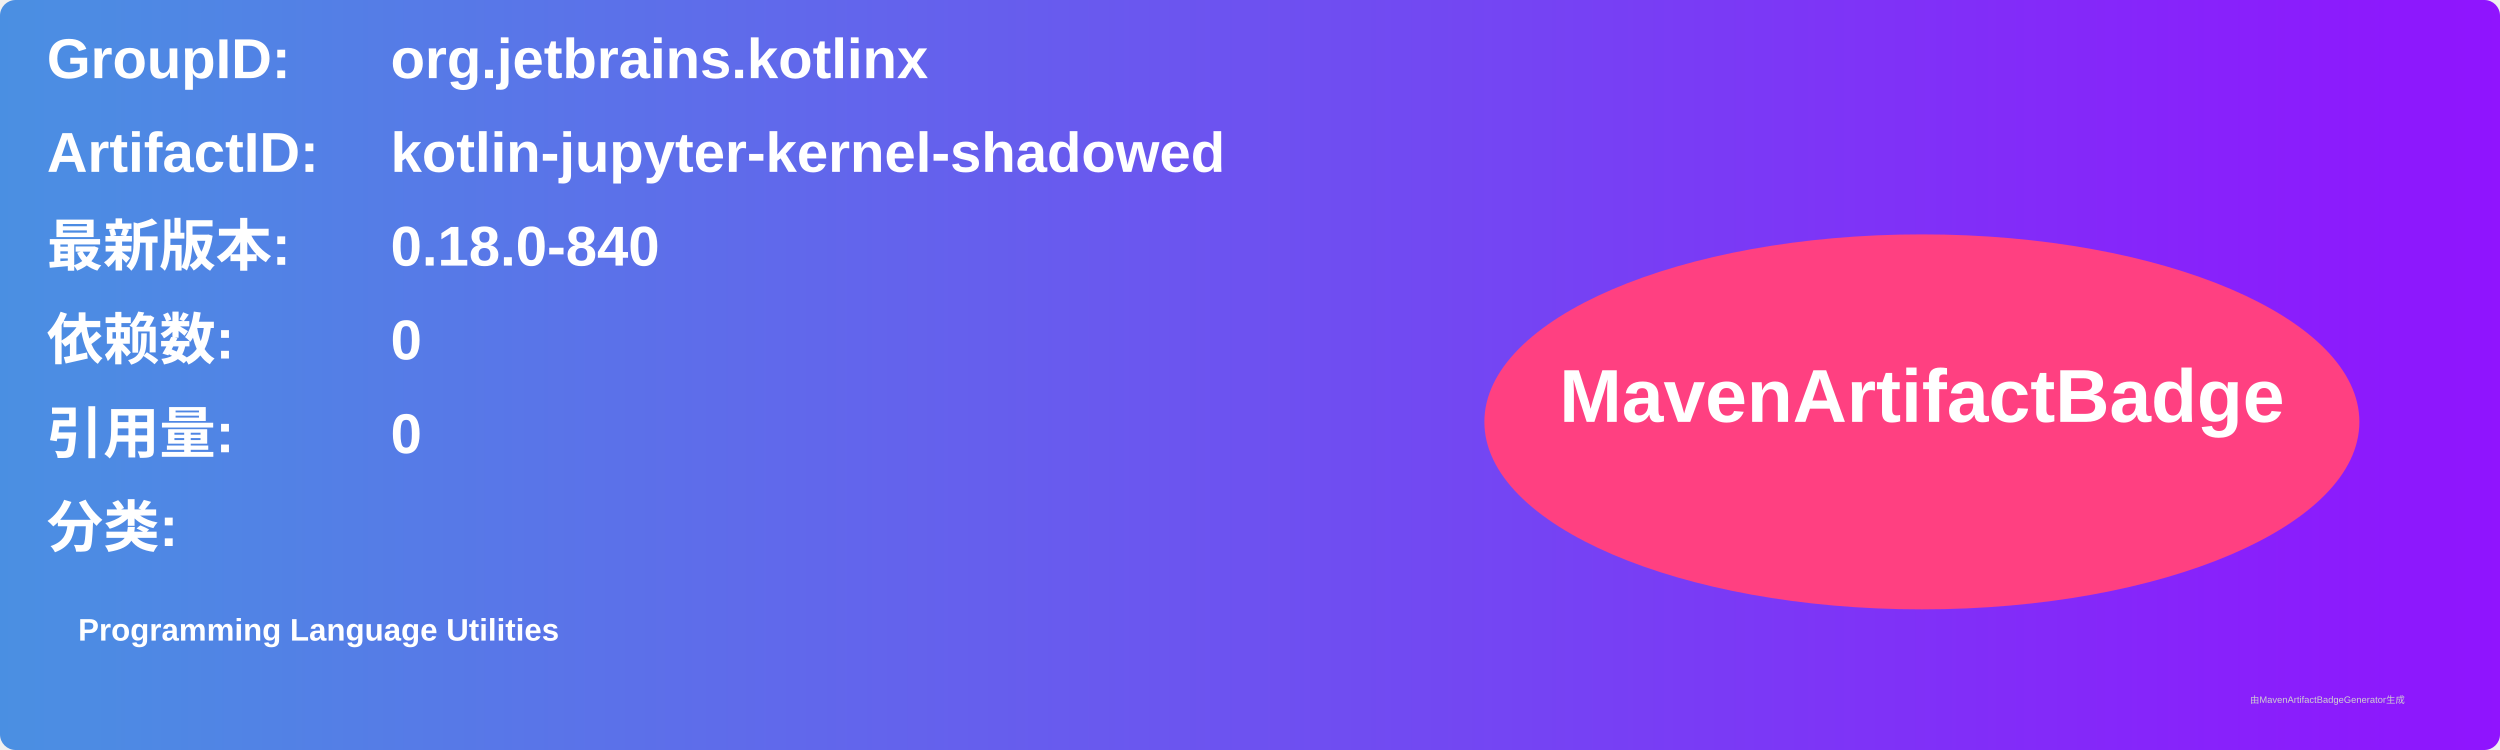
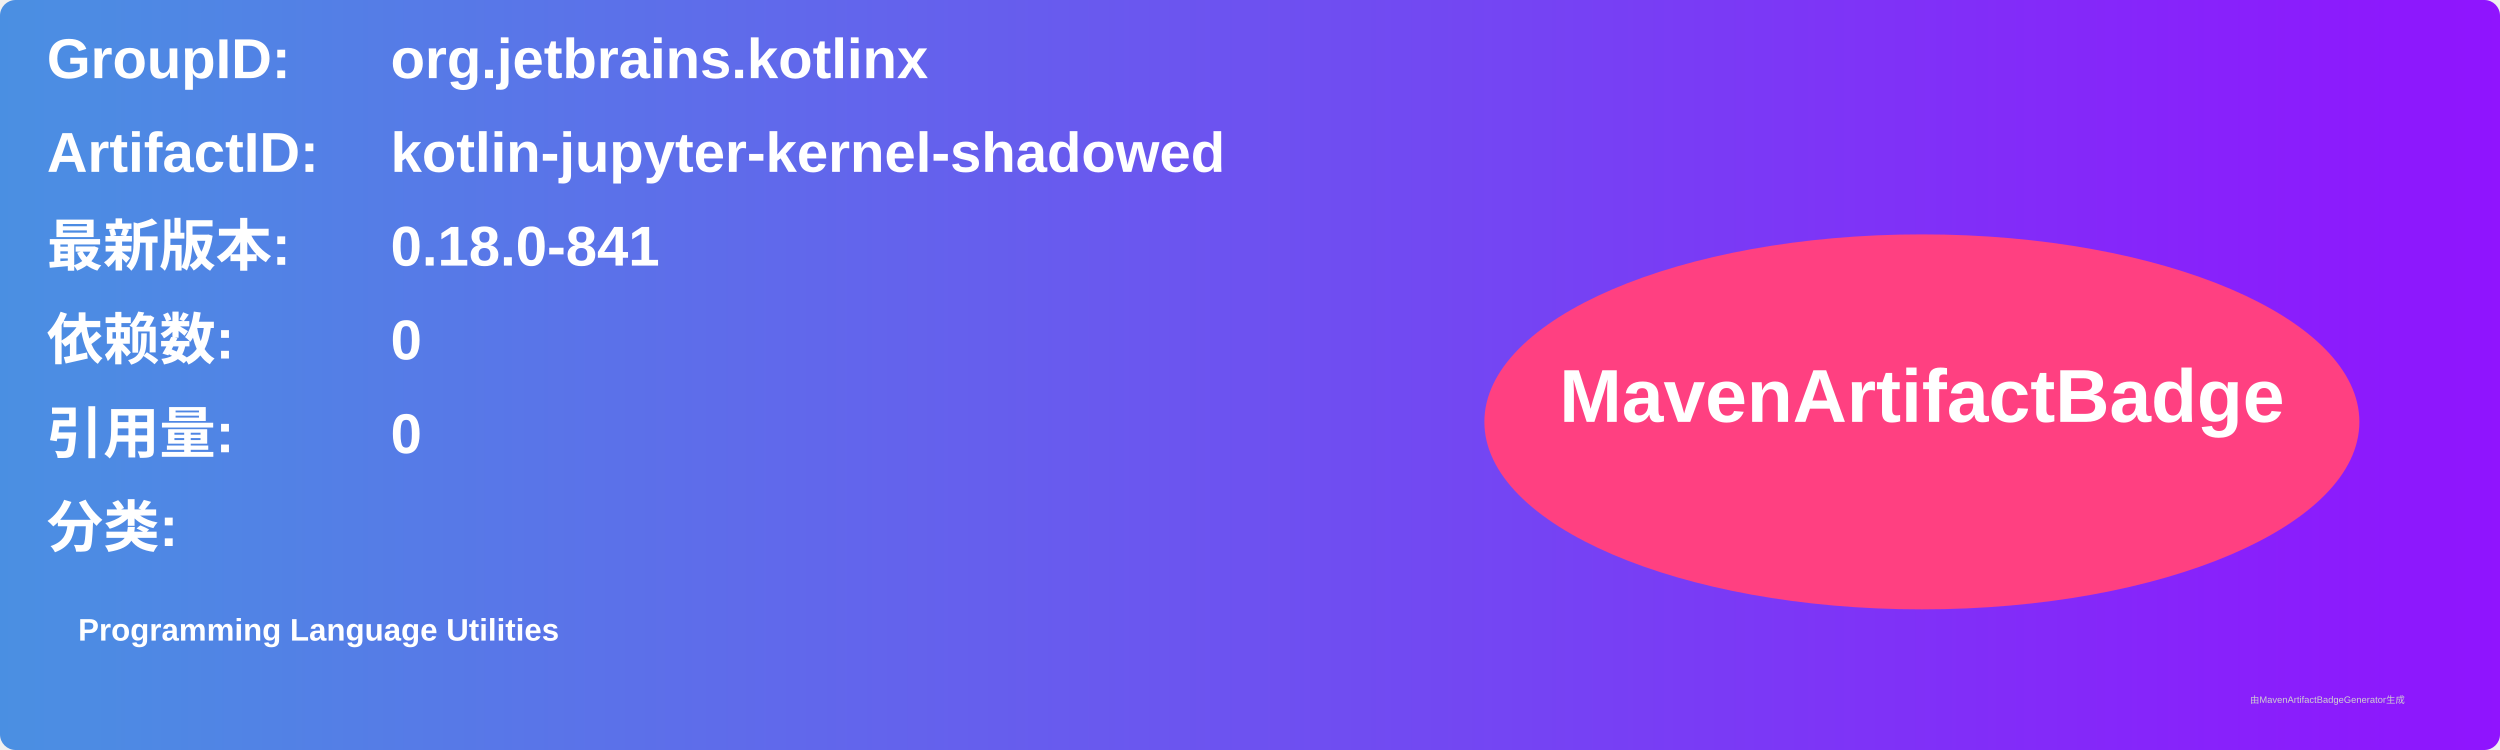
<svg xmlns="http://www.w3.org/2000/svg" width="800" height="240" viewBox="0 0 800 240">
  <linearGradient id="grad" x1="0%" y1="0%" x2="100%" y2="0%">
    <stop offset="0%" stop-color="#4a90e2" />
    <stop offset="100%" stop-color="#9013fe" />
  </linearGradient>
  <rect width="100%" height="100%" rx="5" ry="5" fill="url(#grad)" />
  <g transform="translate(15, 15)">
    <text x="0" y="10" font-family="Arial" font-size="18" fill="white" font-weight="bold" width="260">GroupID:</text>
    <text x="110" y="10" font-family="Arial" font-size="18" fill="white" font-weight="bold" width="460">org.jetbrains.kotlinx</text>
    <text x="0" y="40" font-family="Arial" font-size="18" fill="white" font-weight="bold" width="260">ArtifactID:</text>
    <text x="110" y="40" font-family="Arial" font-size="18" fill="white" font-weight="bold" width="460">kotlin-jupyter-kernel-shadowed</text>
    <text x="0" y="70" font-family="Arial" font-size="18" fill="white" font-weight="bold">最新版本:</text>
    <text x="110" y="70" font-family="Arial" font-size="18" fill="white" font-weight="bold">
-       <tspan font-weight="bold">0.18.0-840</tspan>
+       <tspan font-weight="bold">0.18.0-841</tspan>
    </text>
    <text x="0" y="100" font-family="Arial" font-size="18" fill="white" font-weight="bold">依赖数: </text>
    <text x="110" y="100" font-family="Arial" font-size="18" fill="white">
      <tspan font-weight="bold">0</tspan>
    </text>
    <text x="0" y="130" font-family="Arial" font-size="18" fill="white" font-weight="bold">引用量: </text>
    <text x="110" y="130" font-family="Arial" font-size="18" fill="white">
      <tspan font-weight="bold">0</tspan>
    </text>
    <text x="0" y="160" font-family="Arial" font-size="18" fill="white" font-weight="bold">分类:</text>
    <text x="10" y="190" font-family="Arial" font-size="10" fill="white">
      <tspan font-weight="bold">Programming Language Utilities</tspan>
    </text>
    <ellipse cx="600" cy="120" rx="140" ry="60" fill="#ff4081" />
    <text x="600" y="120" text-anchor="middle" font-family="Arial" font-size="24" fill="white" font-weight="bold">MavenArtifactBadge</text>
  </g>
  <text x="720" y="225" font-family="Arial" font-size="3" fill="#d0d0d0">由MavenArtifactBadgeGenerator生成</text>
</svg>
